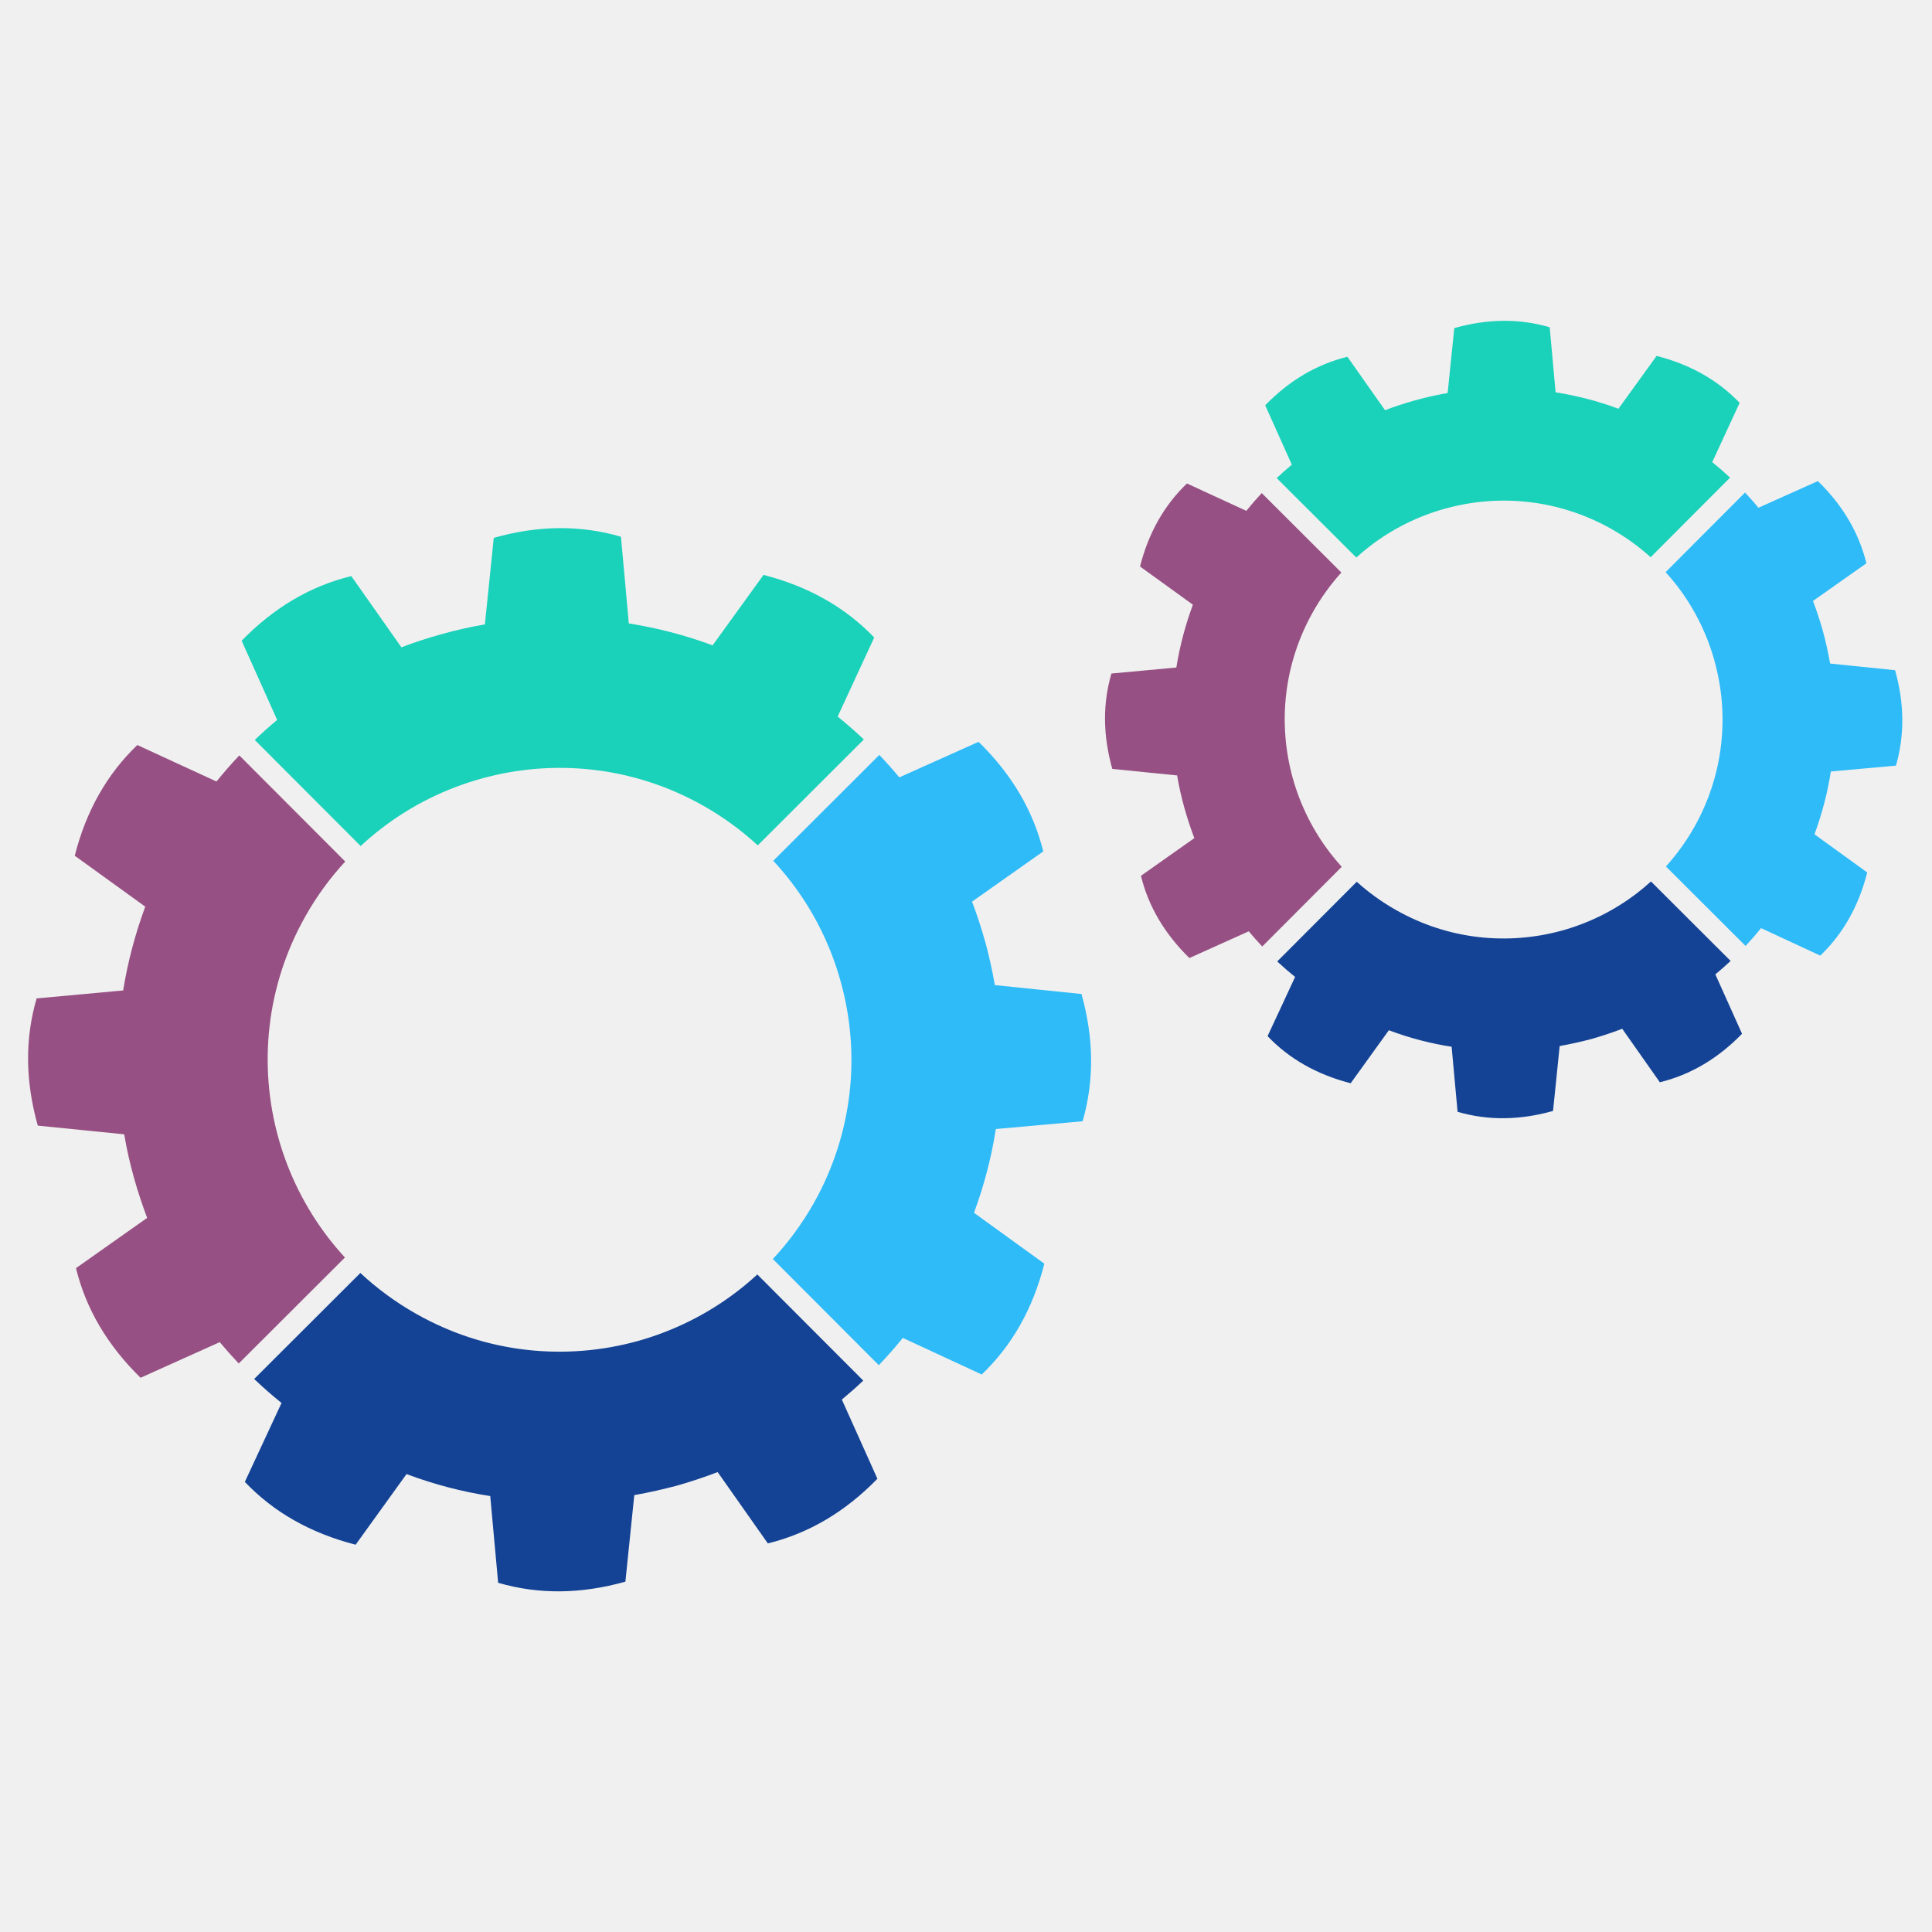
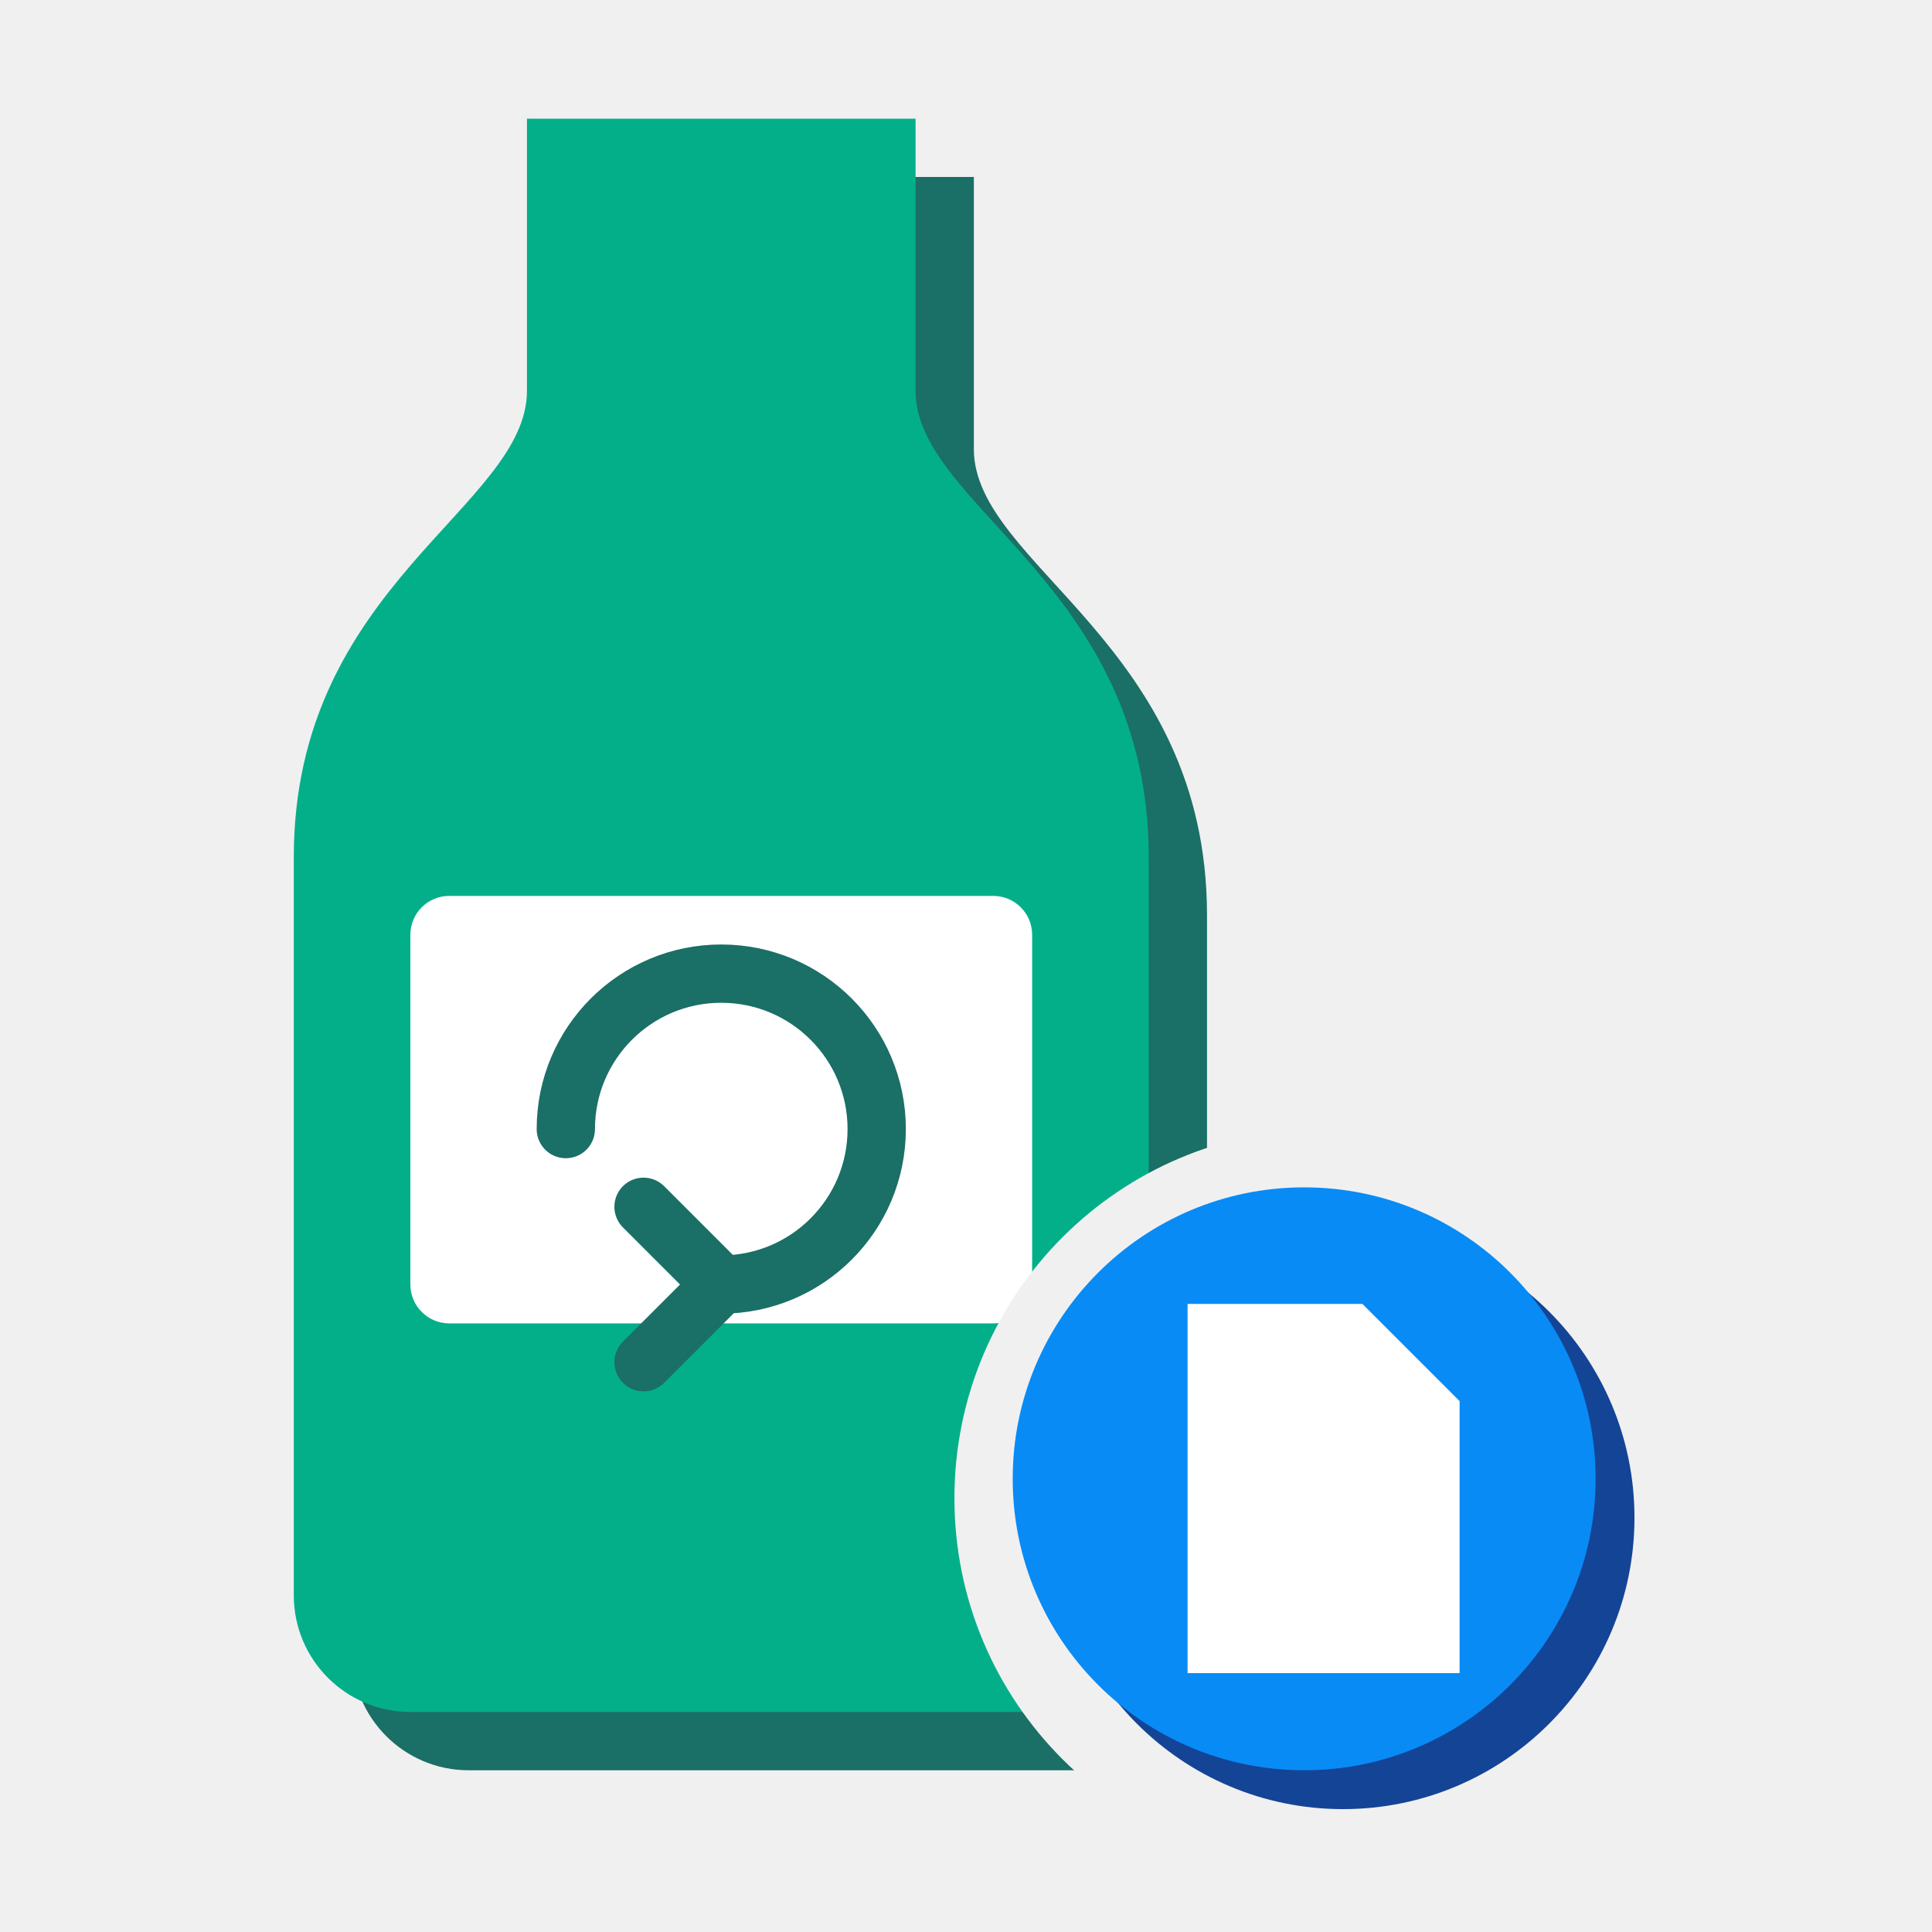
- <svg xmlns="http://www.w3.org/2000/svg" width="255" height="255" version="1.1" viewBox="1600 4050 8500 255">
-   <g id="rotite">
-     <g>
-       <path fill="#2ebbf8" d="M5298.75 4246.09c-43.7,-158.14 -117.69,-307.96 -219.33,-440.11 -24.23,-31.49 -50.03,-61.91 -77.42,-91.28l466.64 -465.78c30.63,32.07 59.95,65.02 87.92,98.73l174.32 -78.21 174.26 -78.15c73.06,70.95 133.06,146.59 180.44,226.99 47.39,80.32 82.06,165.34 104.29,255.03l-156.69 110.5 -156.62 110.56c10.89,28.7 21.13,57.89 30.76,87.19 9.63,29.37 18.67,58.94 27,88.65 8.7,31.49 16.5,63.09 23.56,94.97 7.07,31.88 13.34,63.97 19.01,96.3l190.62 19.69 190.56 19.53c27.39,97.69 41.46,193.12 42.25,286.45 0.78,93.34 -11.55,184.5 -37.29,273.33l-190.9 17.16 -190.88 17.16c-9.71,62.06 -22.51,123.9 -38.54,185.47 -16.04,61.52 -35.25,122.64 -57.5,183.04l154.71 111.94 154.71 111.94c-25.01,98.75 -60.52,188.7 -106.38,269.96 -45.88,81.18 -102.25,153.72 -169.04,217.54l-173.59 -80.45 -173.67 -80.45c-33.79,41.78 -68.96,81.7 -105.67,119.93l-466.04 -467.06c67.78,-72.67 128.18,-154.45 179.46,-244.61 87.11,-154.51 138.94,-319.32 157.95,-485.06 19.01,-165.75 5.2,-332.53 -39.01,-490.89l0.13 0z" />
-       <path fill="#1ad1ba" d="M4933.85 3646.77c-71.47,-65.88 -151.55,-124.69 -239.86,-174.58 -154.37,-87.19 -319.19,-139.07 -484.92,-158 -165.68,-19.09 -332.34,-5.28 -490.48,38.67 -158.34,43.69 -308.3,117.81 -440.58,219.52 -31.49,24.23 -61.91,50.03 -91.29,77.29l-465.93 -466.77c32.01,-30.56 64.96,-59.93 98.62,-87.92l-78.07 -174.25 -78.23 -174.26c70.95,-72.85 146.67,-133.06 227.12,-180.51 80.39,-47.39 165.54,-82.04 255.24,-103.82l110.37 156.69 110.22 156.62c28.91,-11.09 57.94,-21.39 87.26,-30.96 29.37,-9.51 58.99,-18.47 88.91,-26.8 31.6,-8.85 63.17,-16.82 94.97,-23.95 31.88,-7.2 63.82,-13.54 96.09,-19.14l19.55 -190.3 19.46 -190.43c98.15,-27.78 193.8,-42.04 286.99,-42.83 93.32,-0.65 184.22,11.94 272.6,37.81l17.36 190.69 17.21 190.82c62.12,9.76 124.1,22.69 185.62,38.67 61.5,16.03 122.63,35.17 183.15,57.76l112.02 -154.97 112 -154.99c98.49,25.22 188.31,60.86 269.5,106.74 81.05,45.87 153.59,102.1 217.43,168.7l-80.47 173.85 -80.38 173.93c39.85,32.15 78.34,65.86 115.18,100.85l-466.66 465.86z" />
-       <path fill="#975083" d="M3118.9 3717.87c-66.06,71.55 -125,151.74 -174.9,240.13 -87.21,154.24 -139.02,319 -158.02,484.6 -19.01,165.73 -5.22,332.59 38.75,490.95 44.15,158.08 118.34,307.91 220.05,440.04 22.92,29.71 47.2,58.54 72.82,86.35l-467.26 466.38c-28.91,-30.5 -56.69,-61.85 -83.62,-94l-174.11 78.41 -174.19 78.41c-72.67,-71.15 -132.87,-146.91 -180.27,-227.31 -47.32,-80.39 -82.04,-165.34 -103.82,-255.05l156.51 -110.56 156.54 -110.48c-10.94,-29.11 -21.26,-58.28 -30.89,-87.65 -9.77,-29.37 -18.73,-58.94 -27.06,-88.57 -8.72,-31.36 -16.84,-63.03 -24.02,-94.99 -7.2,-32.01 -13.53,-64.16 -19.01,-96.49l-190.04 -19.14 -190.09 -19.08c-27.65,-98.15 -41.83,-193.72 -42.7,-286.99 -0.86,-93.27 11.68,-184.14 37.55,-272.73l190.35 -17.55 190.43 -17.49c9.97,-62.1 23.03,-123.88 39.22,-185.34 16.22,-61.44 35.44,-122.5 57.94,-183.28l-155.05 -112.02 -155.11 -112.07c24.89,-98.28 60.26,-188.06 106.2,-269.24 45.8,-81.13 102.25,-153.72 169.04,-217.82l174.04 80.27 174.19 80.26c32.09,-39.8 65.75,-78.09 100.53,-114.78l465.99 466.85z" />
-       <path fill="#144395" d="M3185.42 5528.09c72.69,67.78 154.45,128.18 244.74,179.28 154.19,87.64 318.94,139.59 484.6,158.61 165.75,19.06 332.48,5.35 490.74,-38.35 158.36,-44.21 308.11,-118.47 440.13,-220.26 29.69,-22.9 58.54,-47.26 86.25,-72.8l466.19 466.98c-30.63,28.91 -62.04,56.69 -94.31,83.5l78.28 174.17 78.15 174.19c-70.96,72.93 -146.54,133.01 -226.86,180.4 -80.32,47.37 -165.34,82.04 -255.11,104.08l-110.43 -156.96 -110.43 -156.9c-28.85,11.09 -57.94,21.59 -87.26,31.28 -29.3,9.78 -58.86,18.95 -88.63,27.54 -31.43,8.38 -63.31,16.17 -95.12,23.35 -31.81,7.07 -63.95,13.55 -95.78,19.21l-19.53 190.3 -19.54 190.41c-97.81,27.52 -193.67,41.72 -286.93,42.59 -93.25,0.78 -184.35,-11.69 -272.92,-37.63l-17.42 -190.69 -17.36 -190.82c-62.3,-9.56 -124.16,-22.51 -185.6,-38.61 -61.39,-16.09 -122.44,-35.51 -182.7,-58.15l-112.02 155.38 -111.87 155.37c-98.68,-25.28 -188.65,-60.92 -269.83,-106.85 -81.39,-46.01 -153.93,-102.51 -217.67,-169.51l80.71 -173.59 80.74 -173.65c-42.06,-33.79 -82.12,-68.98 -120.4,-105.54l467.17 -466.32z" />
+ <svg xmlns="http://www.w3.org/2000/svg" width="256" height="256" viewBox="0 0 100 100">
+   <g transform="translate(-8.93,0.11) scale(1.0057)">
+     <defs>
+       <mask id="cut" maskUnits="userSpaceOnUse" x="-20" y="-20" width="140" height="140">
+         <rect x="-20" y="-20" width="140" height="140" fill="#fff" />
+         <circle cx="77" cy="77" r="19" fill="#000" />
+       </mask>
+     </defs>
+     <g mask="url(#cut)">
+       <g transform="translate(3,3)" fill="#1A6F66">
+         <path d="M36,6 h20 v14 c0,6 12,10 12,24 v38 a6,6 0 0 1 -6,6 h-32 a6,6 0 0 1 -6,-6 v-38 c0,-14 12,-18 12,-24z" />
+       </g>
+       <g fill="#03AF89">
+         <path d="M36,6 h20 v14 c0,6 12,10 12,24 v38 a6,6 0 0 1 -6,6 h-32 a6,6 0 0 1 -6,-6 v-38 c0,-14 12,-18 12,-24z" />
+       </g>
+       <rect x="30" y="46" width="32" height="22" rx="2" fill="#FFFFFF" />
+       <path d="M38,58 a8,8 0 1 1 8,8 M46,66 l-4,-4 M46,66 l-4,4" fill="none" stroke="#1A6F66" stroke-width="3" stroke-linecap="round" />
    </g>
-     <g>
-       <path fill="#2ebbf8" d="M9143.11 2835.19c-32.72,-118.55 -88.24,-231.01 -164.48,-330.08 -15.9,-20.68 -32.8,-40.86 -50.56,-60.34l349.35 -350.21c20.54,21.78 40.26,44.02 59.08,66.79l130.69 -58.67 130.74 -58.54c54.78,53.12 99.74,109.96 135.31,170.15 35.51,60.26 61.52,124.03 78.22,191.35l-117.5 82.85 -117.56 82.89c8.2,21.59 15.92,43.44 23.11,65.43 7.2,21.97 14,44.16 20.26,66.46 6.47,23.63 12.35,47.39 17.63,71.28 5.35,23.89 10.1,47.99 14.33,72.28l142.96 14.65 142.89 14.65c20.52,73.21 31.09,144.81 31.75,214.92 0.53,69.96 -8.77,138.34 -27.99,204.87l-143.22 12.93 -143.17 12.87c-7.18,46.53 -16.89,92.93 -28.91,139.15 -12.01,46.14 -26.4,91.94 -43.16,137.29l116.09 83.88 116.04 83.97c-18.74,74.11 -45.41,141.5 -79.8,202.43 -34.44,60.94 -76.64,115.38 -126.72,163.3l-130.3 -60.4 -130.22 -60.45c-21.93,27.19 -44.62,53.26 -68.2,78.41l-350.4 -349.76c46.72,-51.68 88.57,-109.23 124.4,-172.34 65.35,-115.91 104.23,-239.52 118.41,-363.81 14.33,-124.35 4.02,-249.37 -29.17,-368.17l0.06 0z" />
-       <path fill="#1ad1ba" d="M8862.09 2379.03c-51.68,-46.74 -109.3,-88.57 -172.47,-124.29 -115.91,-65.33 -239.47,-104.29 -363.76,-118.47 -124.29,-14.33 -249.24,-3.89 -367.84,29.04 -118.81,32.74 -231.27,88.31 -330.49,164.61 -20.71,15.98 -40.85,32.74 -60.32,50.5l-350.28 -349.56c21.65,-20.39 43.89,-40.07 66.66,-58.94l-58.67 -130.76 -58.54 -130.61c53.19,-54.73 110.03,-99.8 170.35,-135.39 60.26,-35.57 124.16,-61.57 191.34,-77.94l82.78 117.55 82.77 117.48c21.57,-8.31 43.43,-16.04 65.41,-23.24 22.04,-7.19 44.21,-13.85 66.72,-20.13 23.57,-6.58 47.39,-12.59 71.23,-17.94 23.81,-5.35 47.91,-10.03 72.01,-14.33l14.65 -142.76 14.65 -142.78c73.59,-20.86 145.34,-31.49 215.3,-32.07 69.85,-0.6 138.1,8.91 204.43,28.31l13 143.04 12.87 143.02c46.59,7.47 93.06,17.1 139.2,29.11 46.19,11.96 92.01,26.34 137.42,43.3l84.03 -116.3 83.95 -116.15c73.92,18.94 141.31,45.6 202.18,79.98 60.79,34.46 115.18,76.64 163.02,126.46l-60.32 130.5 -60.34 130.43c27.07,21.78 53.21,44.55 78.49,68.18l-349.43 350.16z" />
-       <path fill="#975083" d="M7501.39 2446.38c-46.81,51.75 -88.65,109.43 -124.42,172.67 -65.35,115.7 -104.23,239.26 -118.49,363.55 -14.26,124.27 -3.89,249.37 29.06,368.1 33.13,118.68 88.7,231.01 165.07,330.08 15.91,20.73 32.72,40.81 50.48,60.34l-349.74 350.6c-20.47,-21.7 -40.26,-43.95 -59.35,-66.85l-130.56 58.81 -130.69 58.8c-54.52,-53.32 -99.59,-110.22 -135.18,-170.56 -35.51,-60.24 -61.5,-124.01 -77.87,-191.27l117.42 -82.9 117.41 -82.83c-8.25,-21.78 -15.96,-43.7 -23.22,-65.74 -7.26,-21.98 -13.99,-44.16 -20.26,-66.46 -6.61,-23.44 -12.61,-47.26 -18.02,-71.23 -5.35,-23.95 -10.18,-48.04 -14.2,-72.46l-142.57 -14.26 -142.63 -14.33c-20.68,-73.53 -31.36,-145.28 -32.01,-215.24 -0.6,-69.9 8.77,-138.15 28.23,-204.48l142.78 -13.21 142.78 -13.14c7.44,-46.53 17.29,-92.85 29.37,-138.94 12.14,-46.2 26.59,-91.94 43.43,-137.48l-116.24 -84.08 -116.3 -83.97c18.62,-73.8 45.22,-141.11 79.61,-201.98 34.39,-60.84 76.69,-115.31 126.8,-163.35l130.61 60.26 130.5 60.19c21.83,-27 44.47,-53 67.92,-78.15l350.29 349.5z" />
-       <path fill="#144395" d="M7569.14 3806.89c51.68,46.72 109.3,88.5 172.52,124.22 115.65,65.72 239.13,104.74 363.42,119.07 124.29,14.26 249.31,3.97 368.11,-28.85 118.73,-33.13 231.07,-88.91 330.08,-165.21 20.73,-15.96 40.79,-32.8 60.26,-50.63l350.47 349.7c-21.78,20.45 -44.21,40.13 -67.11,59.2l58.68 130.63 58.67 130.69c-53.27,54.65 -109.9,99.8 -170.17,135.29 -60.32,35.51 -124.01,61.52 -191.4,78.09l-82.78 -117.76 -82.83 -117.69c-21.65,8.38 -43.5,16.19 -65.41,23.44 -22.06,7.39 -44.23,14.19 -66.48,20.66 -23.63,6.32 -47.45,12.14 -71.42,17.49 -23.89,5.33 -47.86,10.16 -71.88,14.39l-14.52 142.76 -14.65 142.83c-73.4,20.67 -145.21,31.3 -215.24,31.96 -69.96,0.65 -138.21,-8.78 -204.69,-28.2l-13.13 -143.09 -13.06 -143.09c-46.66,-7.19 -93.06,-16.89 -139.15,-28.91 -46.01,-12.15 -91.81,-26.66 -137.01,-43.71l-84.03 116.58 -83.97 116.56c-73.92,-18.95 -141.44,-45.75 -202.37,-80.21 -60.98,-34.52 -115.37,-76.82 -163.22,-127.11l60.6 -130.22 60.51 -130.16c-27.24,-21.91 -53.46,-44.7 -78.68,-68.13l349.84 -350.6z" />
-     </g>
+     <circle cx="78" cy="78" r="15" fill="#144496" />
+     <circle cx="76" cy="76" r="15" fill="#088BF5" />
+     <path d="M70,67 h9 l5,5 v14 h-14z" fill="#FFFFFF" />
  </g>
</svg>
